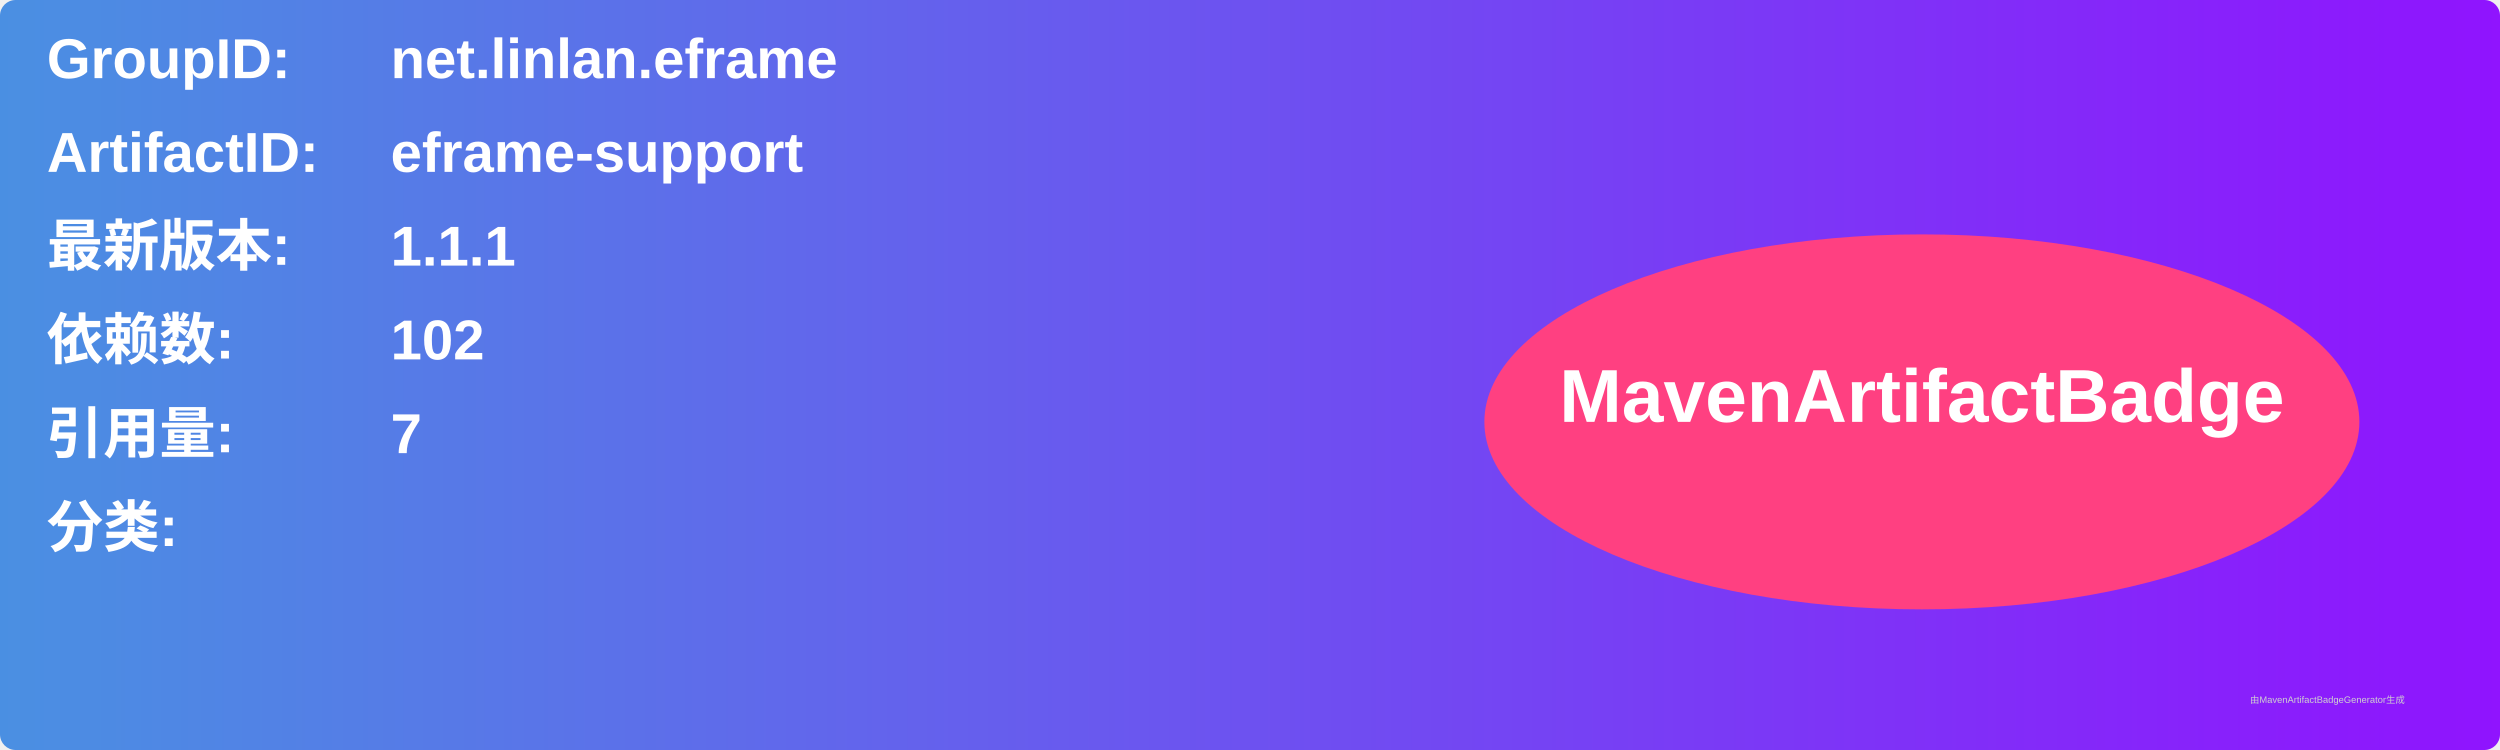
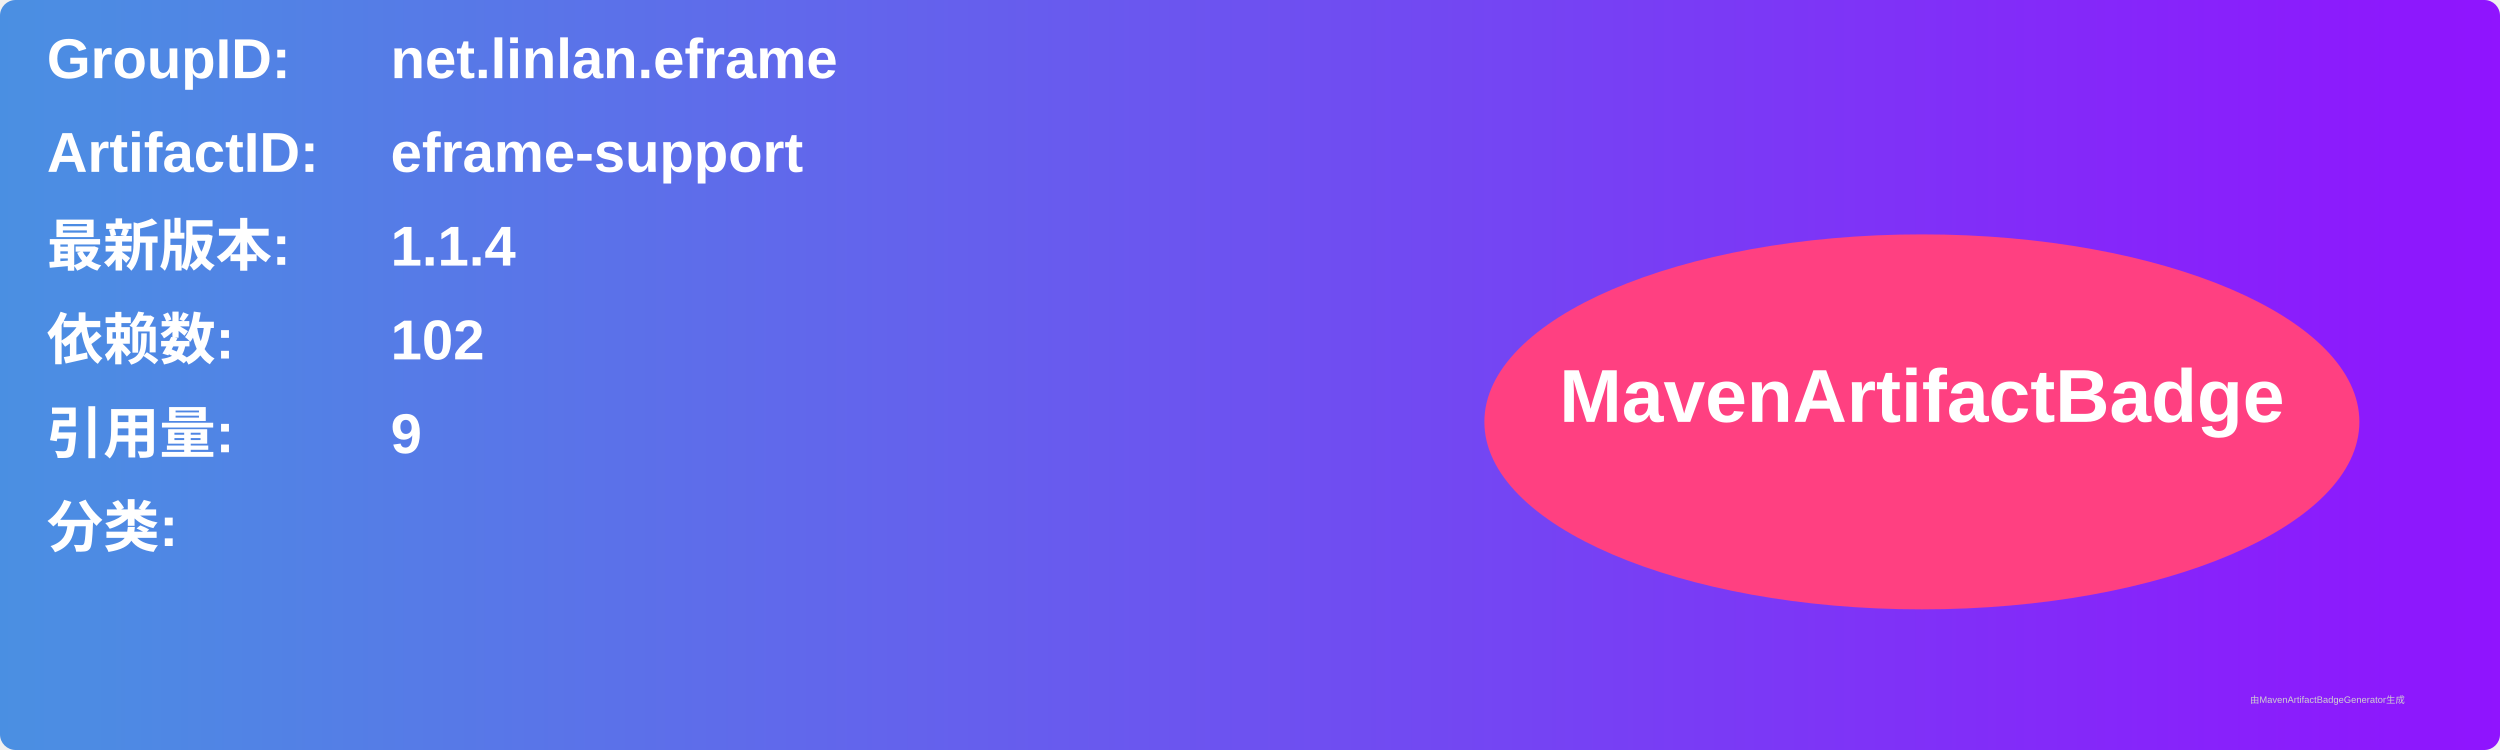
<svg xmlns="http://www.w3.org/2000/svg" width="800" height="240" viewBox="0 0 800 240">
  <linearGradient id="grad" x1="0%" y1="0%" x2="100%" y2="0%">
    <stop offset="0%" stop-color="#4a90e2" />
    <stop offset="100%" stop-color="#9013fe" />
  </linearGradient>
  <rect width="100%" height="100%" rx="5" ry="5" fill="url(#grad)" />
  <g transform="translate(15, 15)">
    <text x="0" y="10" font-family="Arial" font-size="18" fill="white" font-weight="bold" width="260">GroupID:</text>
    <text x="110" y="10" font-family="Arial" font-size="18" fill="white" font-weight="bold" width="460">net.linlan.eframe</text>
    <text x="0" y="40" font-family="Arial" font-size="18" fill="white" font-weight="bold" width="260">ArtifactID:</text>
    <text x="110" y="40" font-family="Arial" font-size="18" fill="white" font-weight="bold" width="460">eframe-support</text>
    <text x="0" y="70" font-family="Arial" font-size="18" fill="white" font-weight="bold">最新版本:</text>
    <text x="110" y="70" font-family="Arial" font-size="18" fill="white" font-weight="bold">
-       <tspan font-weight="bold">1.1.1</tspan>
+       <tspan font-weight="bold">1.1.4</tspan>
    </text>
    <text x="0" y="100" font-family="Arial" font-size="18" fill="white" font-weight="bold">依赖数: </text>
    <text x="110" y="100" font-family="Arial" font-size="18" fill="white">
      <tspan font-weight="bold">102</tspan>
    </text>
    <text x="0" y="130" font-family="Arial" font-size="18" fill="white" font-weight="bold">引用量: </text>
    <text x="110" y="130" font-family="Arial" font-size="18" fill="white">
-       <tspan font-weight="bold">7</tspan>
+       <tspan font-weight="bold">9</tspan>
    </text>
    <text x="0" y="160" font-family="Arial" font-size="18" fill="white" font-weight="bold">分类:</text>
    <text x="10" y="190" font-family="Arial" font-size="10" fill="white">
      <tspan font-weight="bold" />
    </text>
    <ellipse cx="600" cy="120" rx="140" ry="60" fill="#ff4081" />
    <text x="600" y="120" text-anchor="middle" font-family="Arial" font-size="24" fill="white" font-weight="bold">MavenArtifactBadge</text>
  </g>
  <text x="720" y="225" font-family="Arial" font-size="3" fill="#d0d0d0">由MavenArtifactBadgeGenerator生成</text>
</svg>
